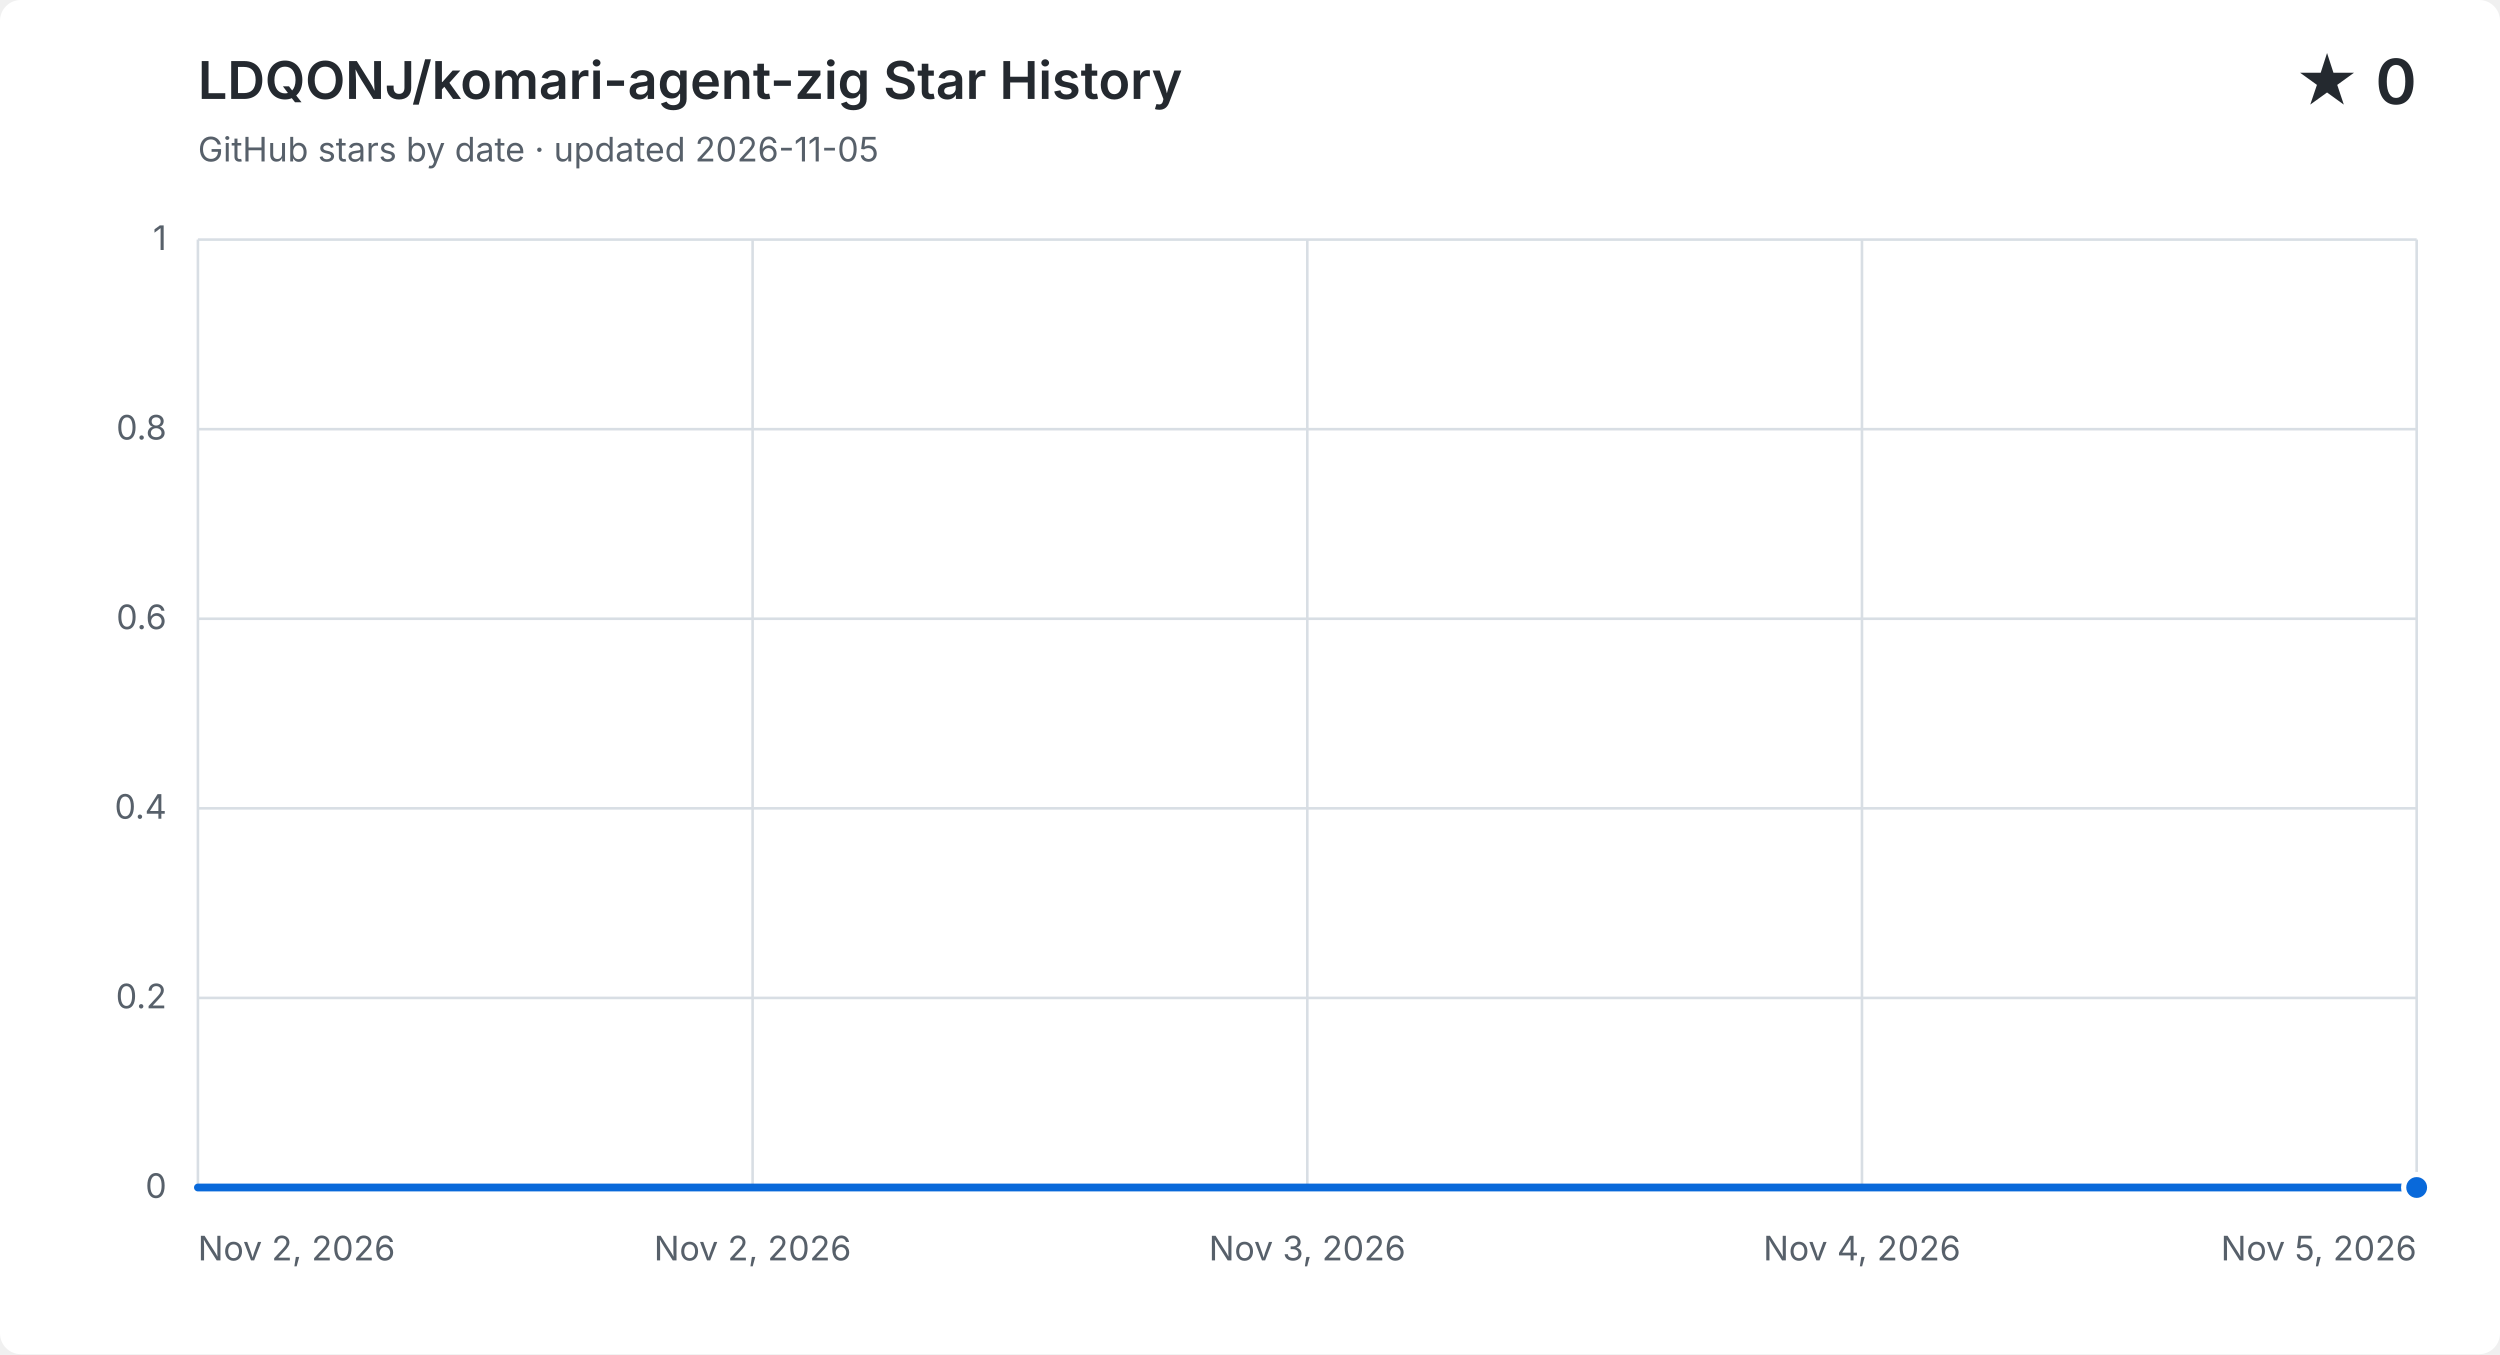
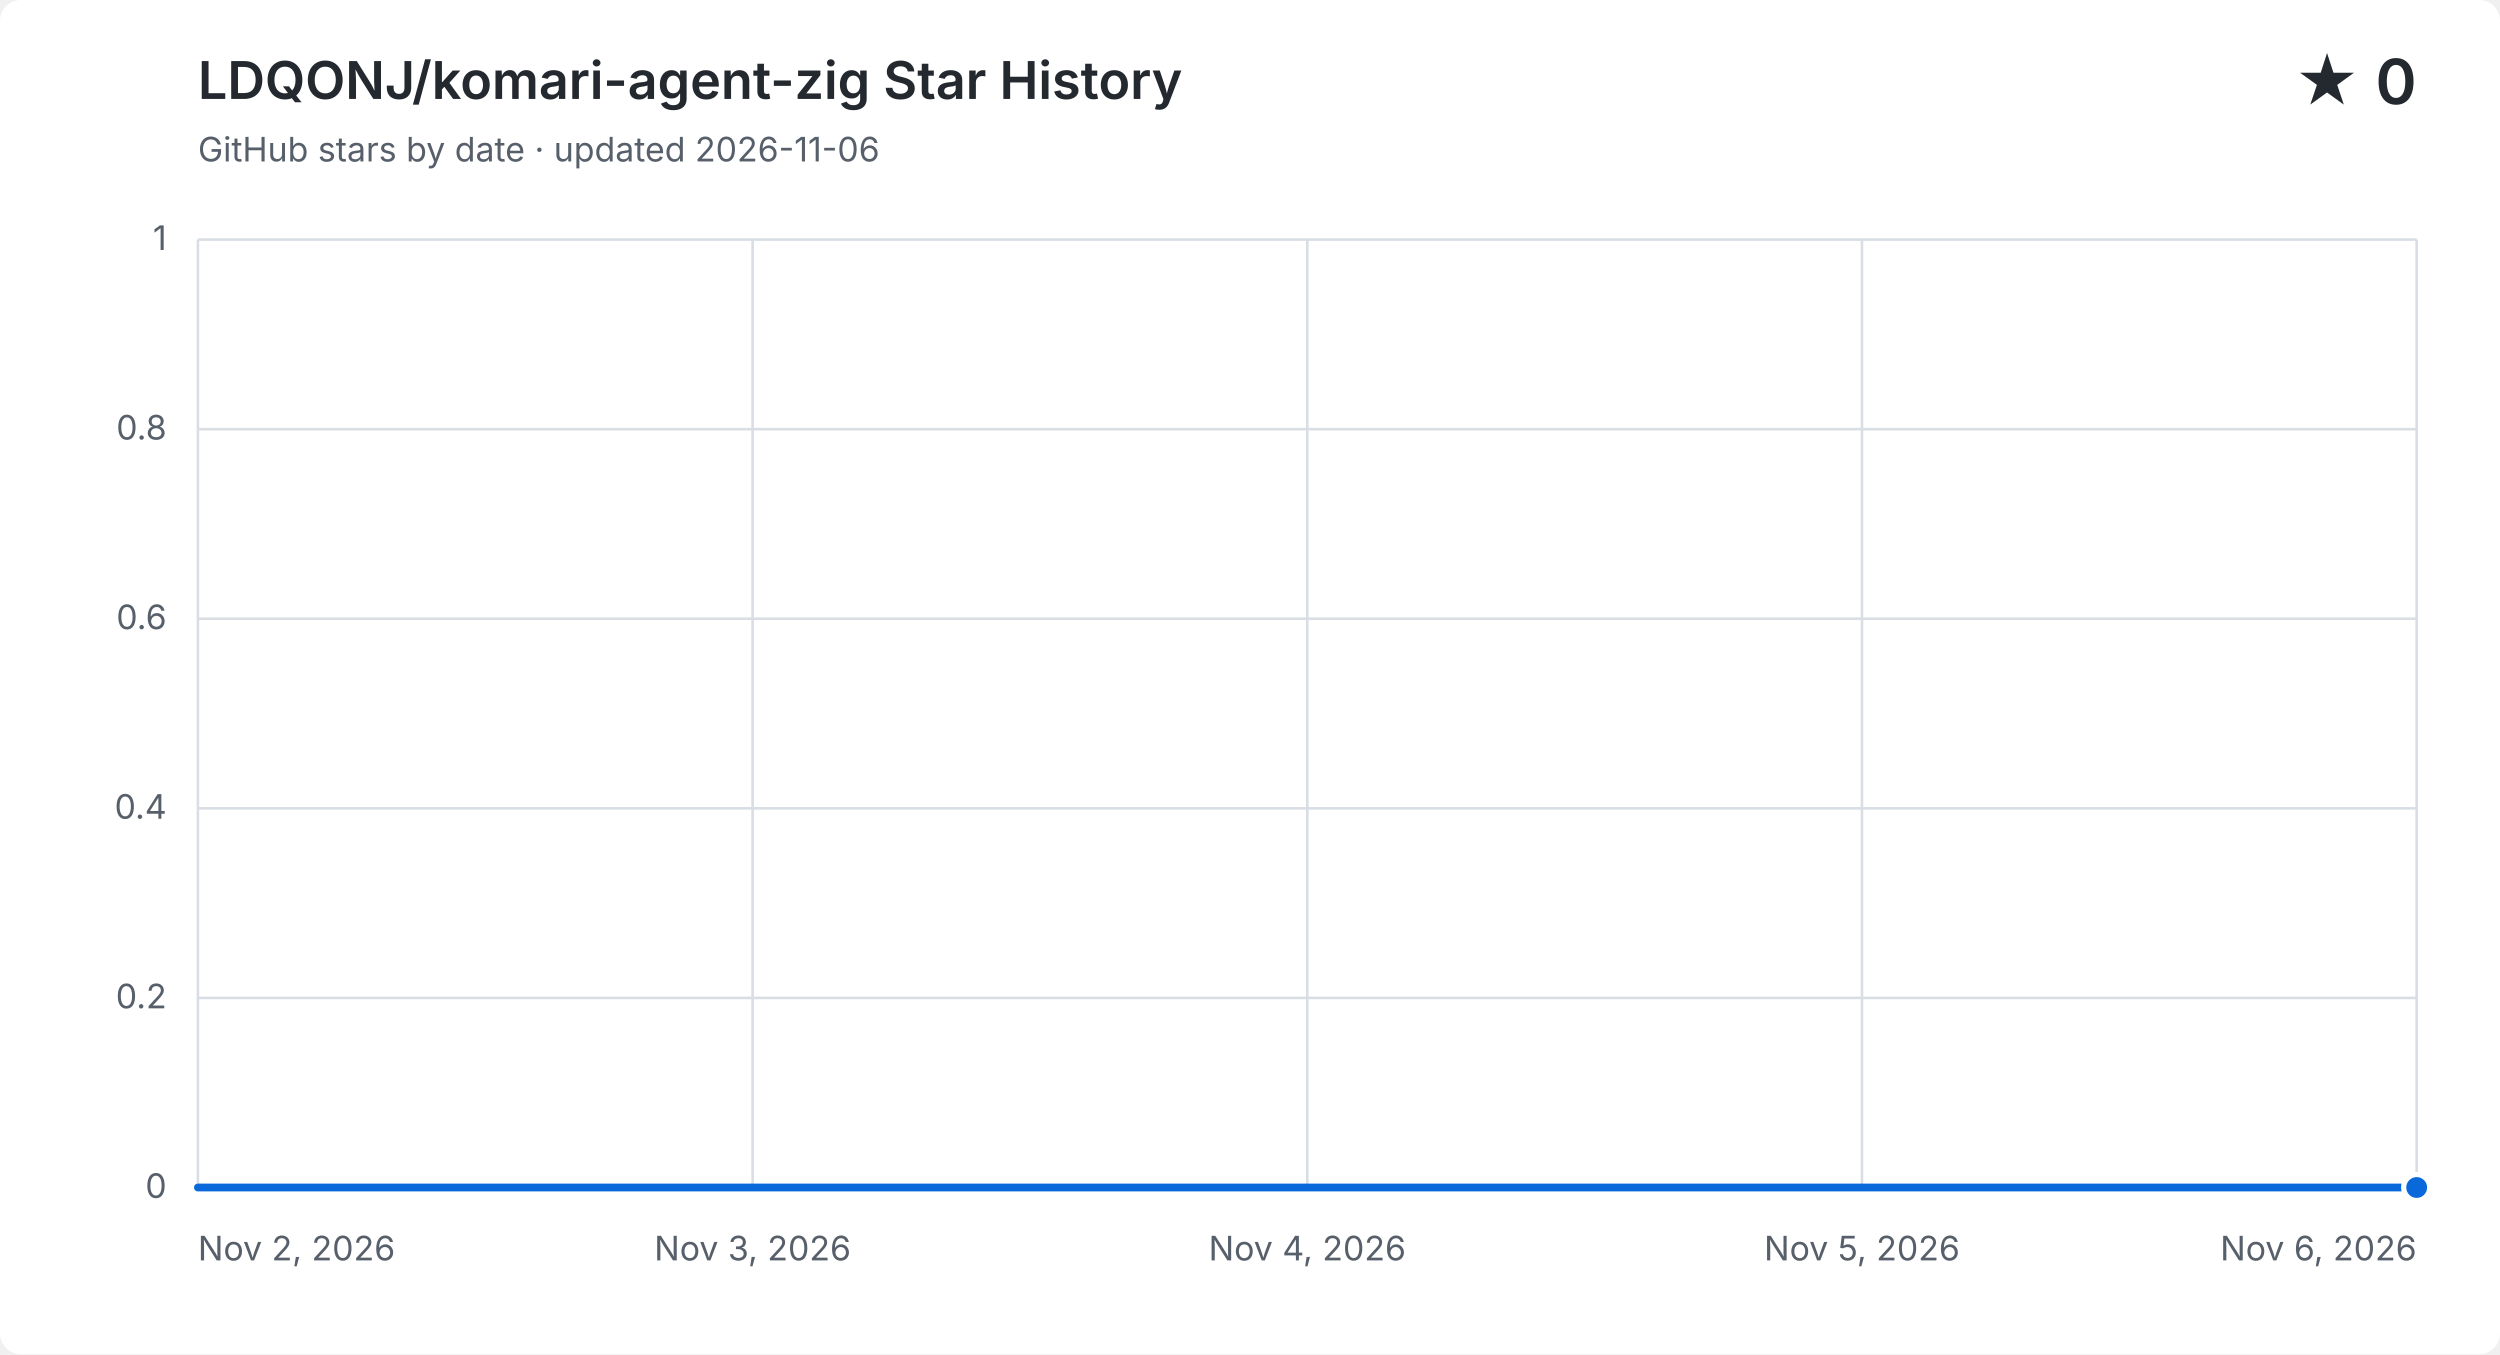
<svg xmlns="http://www.w3.org/2000/svg" width="960" height="520" viewBox="0 0 960 520" role="img" aria-labelledby="title description">
  <style>
    .background { fill: #ffffff; } .grid { fill: none; stroke: #d8dee4; stroke-width: 1; }
    .label, .subtitle { fill: #57606a; font: 13px -apple-system, BlinkMacSystemFont, "Segoe UI", sans-serif; }
    .heading, .value { fill: #24292f; font-family: -apple-system, BlinkMacSystemFont, "Segoe UI", sans-serif; }
    .heading { font-size: 20px; font-weight: 600; } .value { font-size: 24px; font-weight: 600; }
    .area { fill: #0969da; opacity: .12; } .line { fill: none; stroke: #0969da; stroke-linecap: round; stroke-linejoin: round; stroke-width: 3; }
    .point { fill: #0969da; stroke: #ffffff; stroke-width: 2; }
    @media (prefers-color-scheme: dark) {
      .background { fill: #0d1117; } .grid { stroke: #30363d; } .label, .subtitle { fill: #8b949e; }
      .heading, .value { fill: #f0f6fc; } .area { fill: #58a6ff; } .line { stroke: #58a6ff; } .point { fill: #58a6ff; stroke: #0d1117; }
    }
  </style>
  <rect class="background" width="960" height="520" rx="8" />
  <text class="heading" x="76" y="38">LDQONJ/komari-agent-zig Star History</text>
-   <text class="subtitle" x="76" y="62">GitHub stars by date · updated 2026-11-05</text>
+   <text class="subtitle" x="76" y="62">GitHub stars by date · updated 2026-11-06</text>
  <text class="value" x="928" y="40" text-anchor="end">★ 0</text>
  <path class="grid" d="M 76 456.0 H 928" />
  <text class="label" x="64" y="460.0" text-anchor="end">0</text>
  <path class="grid" d="M 76 383.2 H 928" />
  <text class="label" x="64" y="387.2" text-anchor="end">0.2</text>
  <path class="grid" d="M 76 310.4 H 928" />
  <text class="label" x="64" y="314.4" text-anchor="end">0.4</text>
  <path class="grid" d="M 76 237.6 H 928" />
  <text class="label" x="64" y="241.6" text-anchor="end">0.6</text>
  <path class="grid" d="M 76 164.8 H 928" />
  <text class="label" x="64" y="168.8" text-anchor="end">0.8</text>
  <path class="grid" d="M 76 92.0 H 928" />
  <text class="label" x="64" y="96.0" text-anchor="end">1</text>
  <path class="grid" d="M 76.0 92 V 456" />
  <text class="label" x="76.0" y="484" text-anchor="start">Nov 2, 2026</text>
  <path class="grid" d="M 289.0 92 V 456" />
-   <text class="label" x="289.0" y="484" text-anchor="middle">Nov 2, 2026</text>
+   <text class="label" x="289.0" y="484" text-anchor="middle">Nov 3, 2026</text>
  <path class="grid" d="M 502.0 92 V 456" />
-   <text class="label" x="502.0" y="484" text-anchor="middle">Nov 3, 2026</text>
+   <text class="label" x="502.0" y="484" text-anchor="middle">Nov 4, 2026</text>
  <path class="grid" d="M 715.0 92 V 456" />
-   <text class="label" x="715.0" y="484" text-anchor="middle">Nov 4, 2026</text>
+   <text class="label" x="715.0" y="484" text-anchor="middle">Nov 5, 2026</text>
  <path class="grid" d="M 928.0 92 V 456" />
-   <text class="label" x="928.0" y="484" text-anchor="end">Nov 5, 2026</text>
-   <path class="area" d="M 76.0 456.0 H 360.0 V 456.0 H 644.0 V 456.0 H 928.0 V 456.0 V 456 H 76.0 Z" />
-   <path class="line" d="M 76.0 456.0 H 360.0 V 456.0 H 644.0 V 456.0 H 928.0 V 456.0" />
+   <text class="label" x="928.0" y="484" text-anchor="end">Nov 6, 2026</text>
+   <path class="area" d="M 76.0 456.0 H 289.0 V 456.0 H 502.0 V 456.0 H 715.0 V 456.0 H 928.0 V 456.0 V 456 H 76.0 Z" />
+   <path class="line" d="M 76.0 456.0 H 289.0 V 456.0 H 502.0 V 456.0 H 715.0 V 456.0 H 928.0 V 456.0" />
  <circle class="point" cx="928.0" cy="456.0" r="5" />
</svg>
